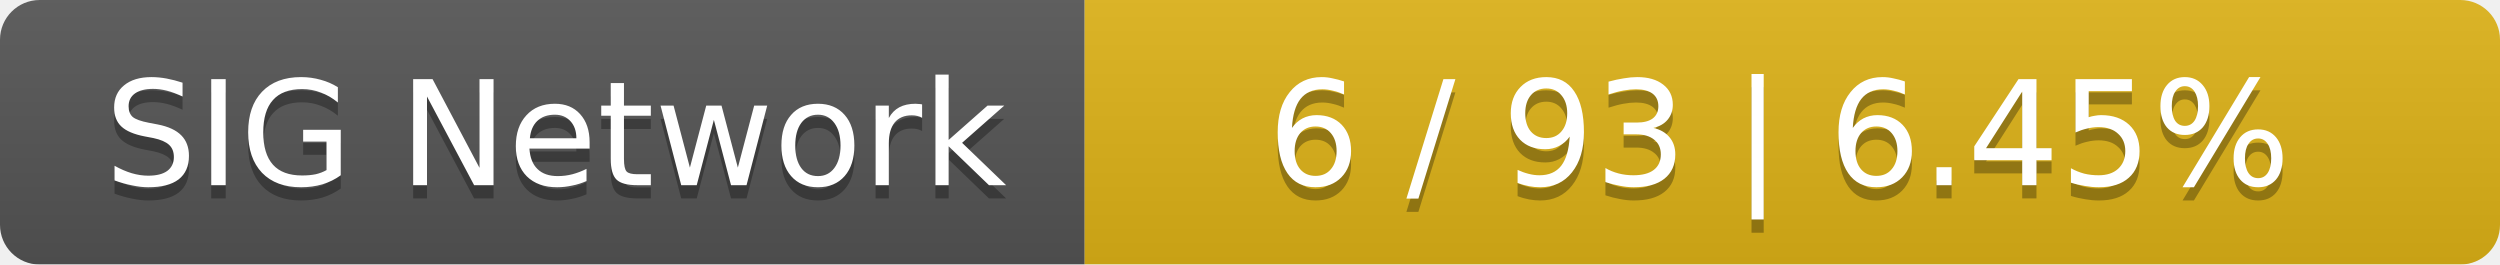
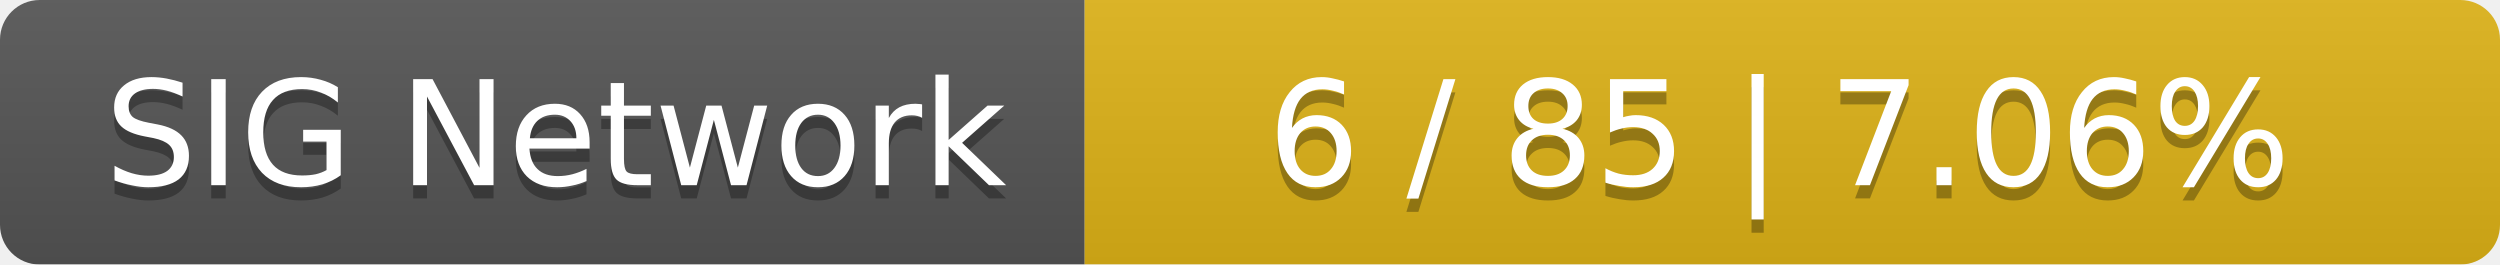
<svg xmlns="http://www.w3.org/2000/svg" width="189" height="20">
  <linearGradient id="smooth" x2="0" y2="100%">
    <stop offset="0" stop-color="#bbb" stop-opacity=".1" />
    <stop offset="1" stop-opacity=".1" />
  </linearGradient>
  <mask id="round">
    <rect width="189" height="20" rx="3" fill="#fff" />
  </mask>
  <g mask="url(#round)">
    <rect width="82" height="20" fill="#555" />
    <rect x="82" width="107" height="20" fill="#dfb317" />
    <rect width="189" height="20" fill="url(#smooth)" />
  </g>
  <g fill="#fff" text-anchor="middle" font-family="DejaVu Sans,Verdana,Geneva,sans-serif" font-size="11">
    <text x="42" y="15" fill="#010101" fill-opacity=".3">SIG Network</text>
    <text x="42" y="14">SIG Network</text>
-     <text x="134.5" y="15" fill="#010101" fill-opacity=".3">6 / 93    |    6.45%</text>
-     <text x="134.5" y="14">6 / 93    |    6.45%</text>
+     <text x="134.5" y="15" fill="#010101" fill-opacity=".3">6 / 85    |    7.06%</text>
+     <text x="134.5" y="14">6 / 85    |    7.06%</text>
  </g>
</svg>
